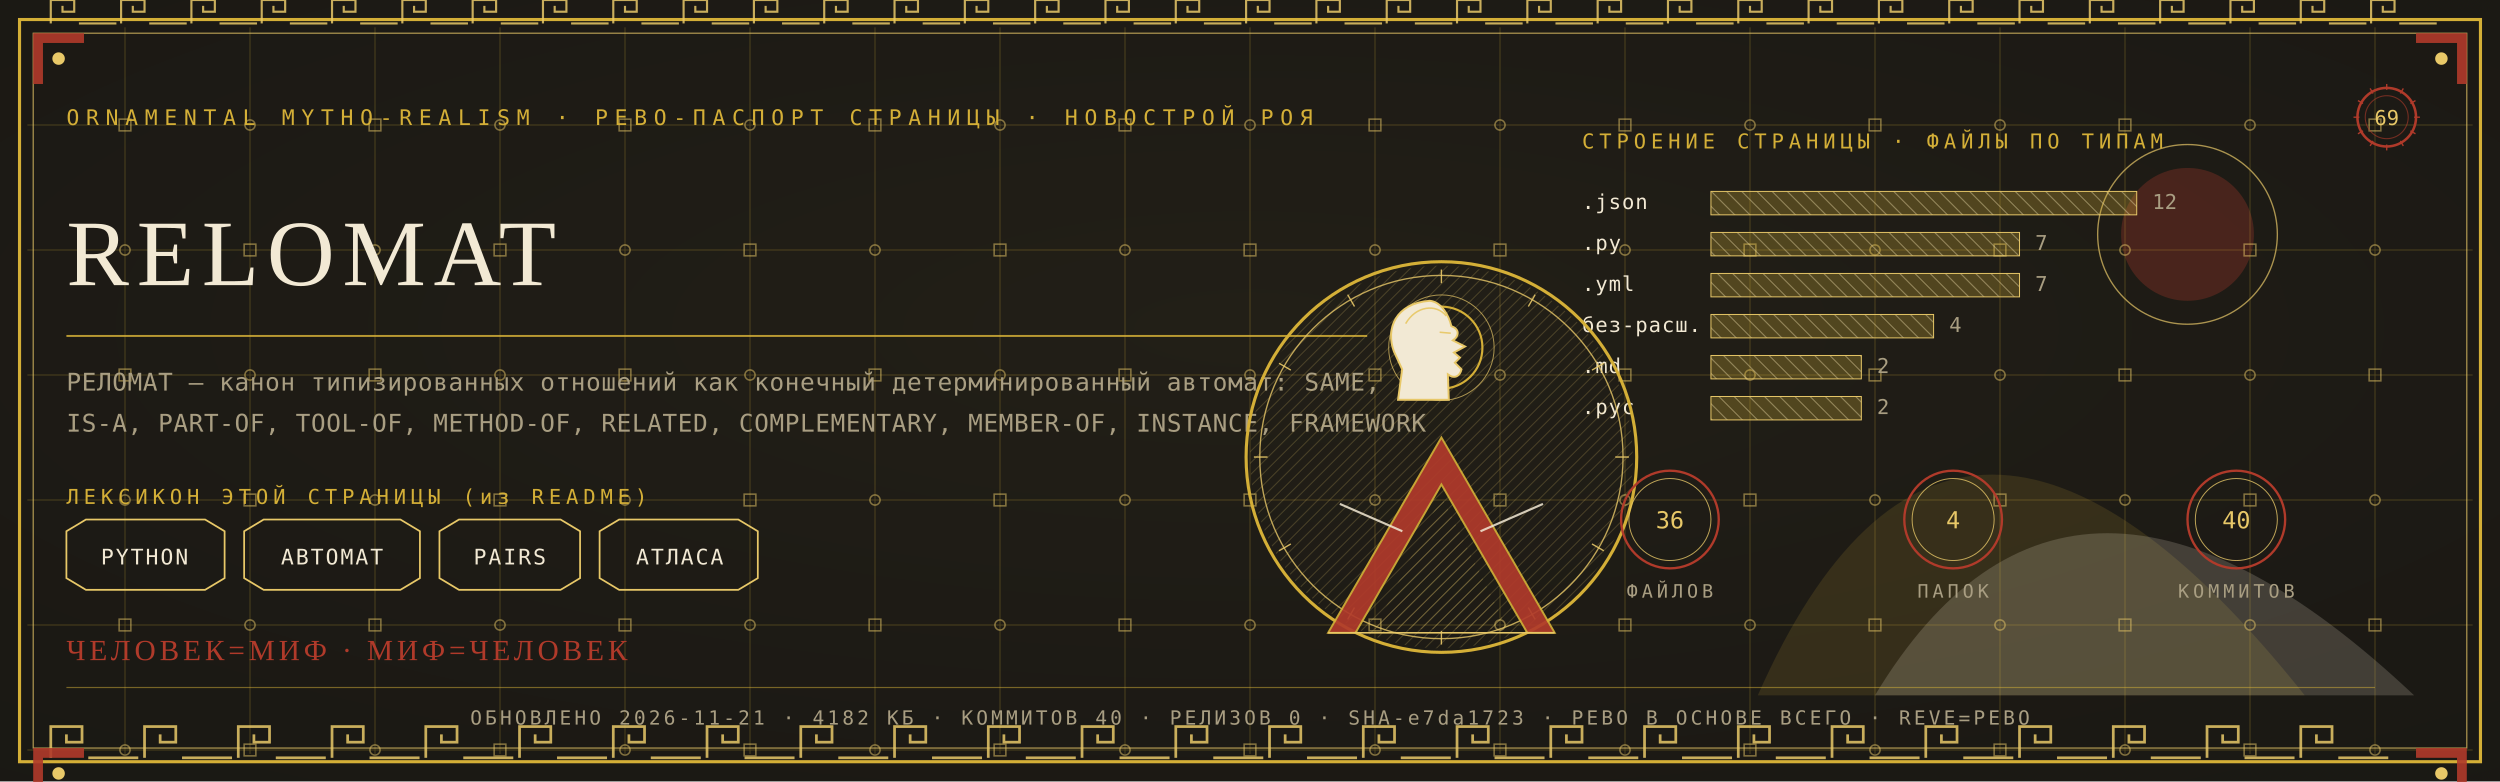
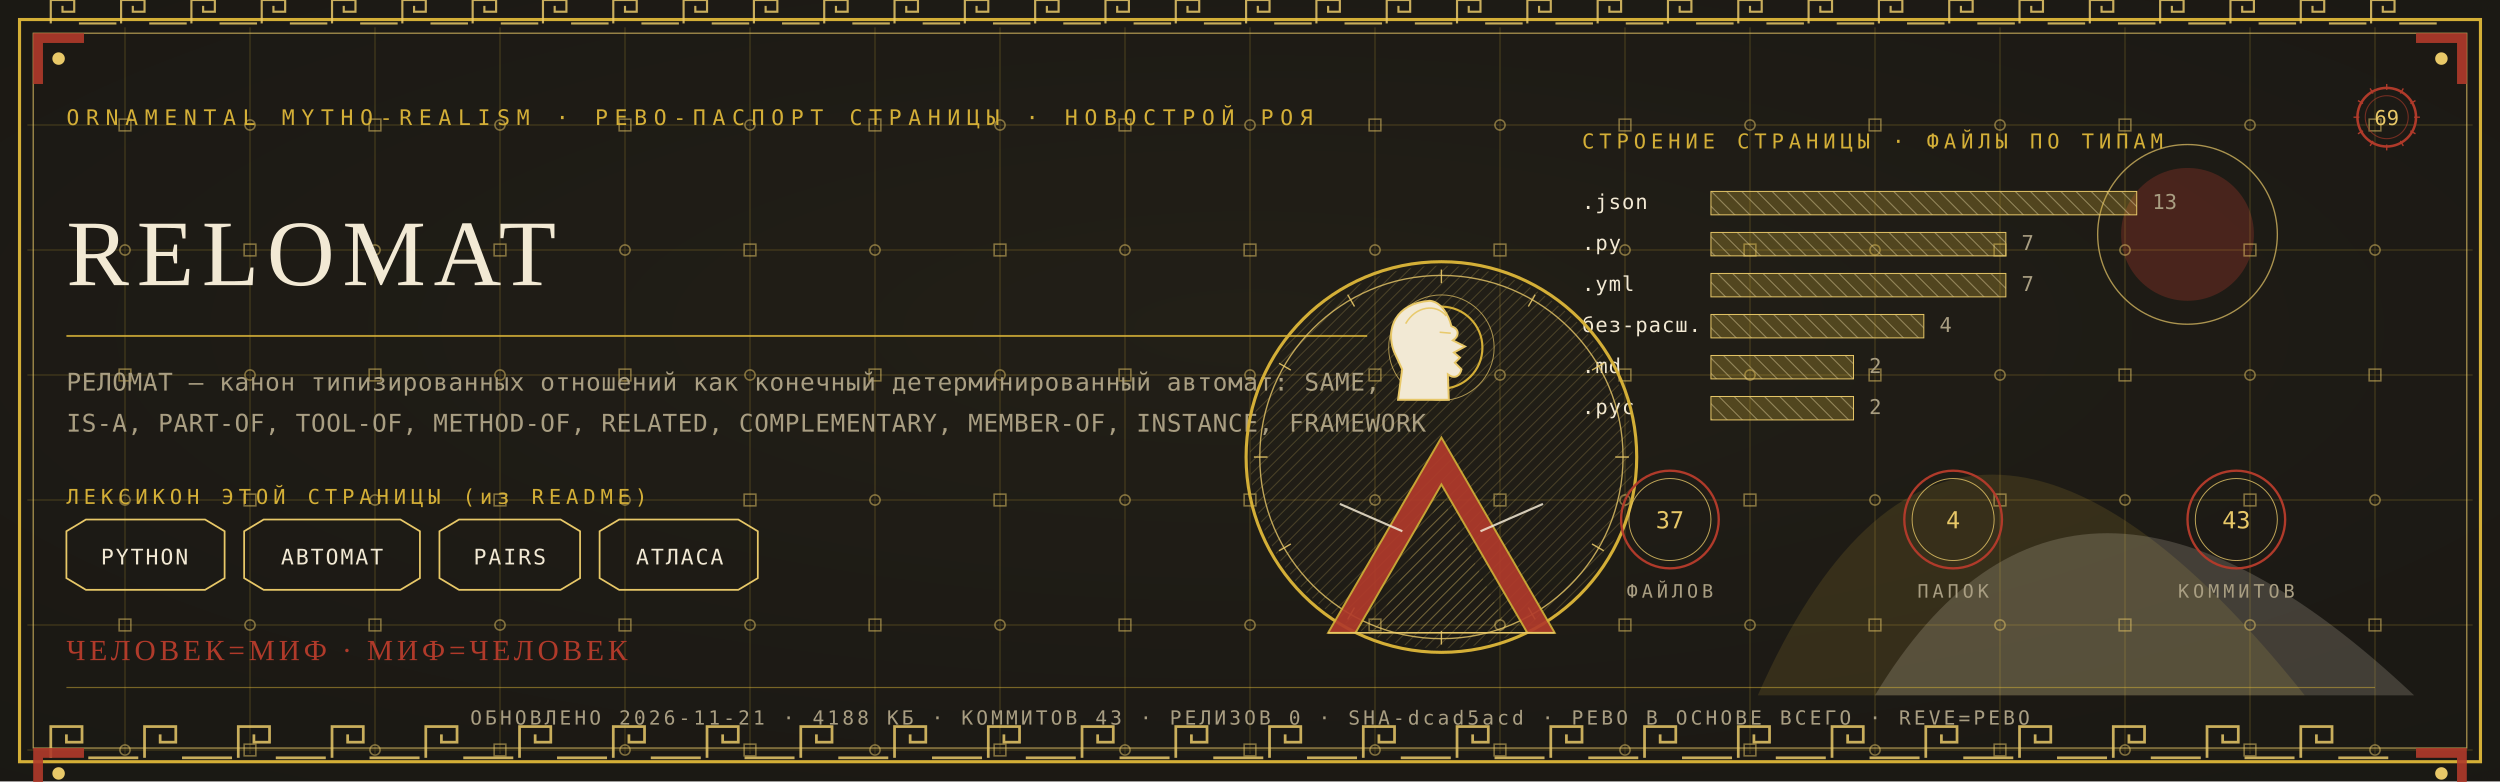
<svg xmlns="http://www.w3.org/2000/svg" viewBox="0 0 1280 400" width="1280" height="400">
  <defs>
    <radialGradient id="rp69" cx="0.5" cy="0.42" r="1.1">
      <stop offset="0" stop-color="#232017" />
      <stop offset="1" stop-color="#171512" />
    </radialGradient>
    <pattern id="hatchm" width="4.2" height="4.2" patternUnits="userSpaceOnUse" patternTransform="rotate(45)">
      <rect width="4.2" height="4.2" fill="none" />
      <line x1="0" y1="0" x2="0" y2="4.2" stroke="#E8C868" stroke-width="0.5" />
    </pattern>
    <pattern id="hatchv" width="5.5" height="5.5" patternUnits="userSpaceOnUse" patternTransform="rotate(-45)">
      <rect width="5.5" height="5.5" fill="none" />
      <line x1="0" y1="0" x2="0" y2="5.5" stroke="#F2E9D4" stroke-width="0.5" />
    </pattern>
  </defs>
  <rect width="1280" height="400" fill="#171512" />
  <rect width="1280" height="400" fill="url(#rp69)" opacity="0.94" />
  <path d="M 900 356 Q 1000 130 1180 356 Z" fill="#D4AF37" opacity="0.14" />
  <path d="M 960 356 Q 1060 190 1236 356 Z" fill="#F2E9D4" opacity="0.18" />
  <circle cx="1120" cy="120" r="34" fill="#B03A2A" opacity="0.30" />
  <circle cx="1120" cy="120" r="46" fill="none" stroke="#E8C868" stroke-width="0.7" opacity="0.7" />
  <g stroke="#D4AF37" stroke-width="0.45" opacity="0.30">
    <line x1="64" y1="14" x2="64" y2="386" />
    <line x1="128" y1="14" x2="128" y2="386" />
    <line x1="192" y1="14" x2="192" y2="386" />
    <line x1="256" y1="14" x2="256" y2="386" />
    <line x1="320" y1="14" x2="320" y2="386" />
    <line x1="384" y1="14" x2="384" y2="386" />
    <line x1="448" y1="14" x2="448" y2="386" />
    <line x1="512" y1="14" x2="512" y2="386" />
    <line x1="576" y1="14" x2="576" y2="386" />
    <line x1="640" y1="14" x2="640" y2="386" />
    <line x1="704" y1="14" x2="704" y2="386" />
    <line x1="768" y1="14" x2="768" y2="386" />
    <line x1="832" y1="14" x2="832" y2="386" />
    <line x1="896" y1="14" x2="896" y2="386" />
    <line x1="960" y1="14" x2="960" y2="386" />
    <line x1="1024" y1="14" x2="1024" y2="386" />
    <line x1="1088" y1="14" x2="1088" y2="386" />
    <line x1="1152" y1="14" x2="1152" y2="386" />
    <line x1="1216" y1="14" x2="1216" y2="386" />
    <line x1="14" y1="64" x2="1266" y2="64" />
    <line x1="14" y1="128" x2="1266" y2="128" />
    <line x1="14" y1="192" x2="1266" y2="192" />
    <line x1="14" y1="256" x2="1266" y2="256" />
    <line x1="14" y1="320" x2="1266" y2="320" />
    <line x1="14" y1="384" x2="1266" y2="384" />
  </g>
  <g fill="none" stroke="#E8C868" stroke-width="0.8" opacity="0.5">
    <rect x="61" y="61" width="6" height="6" />
    <circle cx="64" cy="128" r="2.6" />
    <rect x="61" y="189" width="6" height="6" />
    <circle cx="64" cy="256" r="2.6" />
    <rect x="61" y="317" width="6" height="6" />
    <circle cx="64" cy="384" r="2.6" />
    <circle cx="128" cy="64" r="2.6" />
    <rect x="125" y="125" width="6" height="6" />
    <circle cx="128" cy="192" r="2.6" />
    <rect x="125" y="253" width="6" height="6" />
    <circle cx="128" cy="320" r="2.6" />
    <rect x="125" y="381" width="6" height="6" />
    <rect x="189" y="61" width="6" height="6" />
    <circle cx="192" cy="128" r="2.6" />
    <rect x="189" y="189" width="6" height="6" />
    <circle cx="192" cy="256" r="2.6" />
    <rect x="189" y="317" width="6" height="6" />
    <circle cx="192" cy="384" r="2.6" />
    <circle cx="256" cy="64" r="2.6" />
    <rect x="253" y="125" width="6" height="6" />
    <circle cx="256" cy="192" r="2.6" />
    <rect x="253" y="253" width="6" height="6" />
    <circle cx="256" cy="320" r="2.6" />
    <rect x="253" y="381" width="6" height="6" />
    <rect x="317" y="61" width="6" height="6" />
    <circle cx="320" cy="128" r="2.6" />
    <rect x="317" y="189" width="6" height="6" />
    <circle cx="320" cy="256" r="2.6" />
    <rect x="317" y="317" width="6" height="6" />
    <circle cx="320" cy="384" r="2.6" />
    <circle cx="384" cy="64" r="2.6" />
    <rect x="381" y="125" width="6" height="6" />
    <circle cx="384" cy="192" r="2.6" />
    <rect x="381" y="253" width="6" height="6" />
    <circle cx="384" cy="320" r="2.6" />
    <rect x="381" y="381" width="6" height="6" />
    <rect x="445" y="61" width="6" height="6" />
    <circle cx="448" cy="128" r="2.6" />
    <rect x="445" y="189" width="6" height="6" />
    <circle cx="448" cy="256" r="2.6" />
    <rect x="445" y="317" width="6" height="6" />
    <circle cx="448" cy="384" r="2.6" />
    <circle cx="512" cy="64" r="2.6" />
    <rect x="509" y="125" width="6" height="6" />
    <circle cx="512" cy="192" r="2.6" />
    <rect x="509" y="253" width="6" height="6" />
    <circle cx="512" cy="320" r="2.6" />
    <rect x="509" y="381" width="6" height="6" />
    <rect x="573" y="61" width="6" height="6" />
    <circle cx="576" cy="128" r="2.6" />
    <rect x="573" y="189" width="6" height="6" />
    <circle cx="576" cy="256" r="2.6" />
    <rect x="573" y="317" width="6" height="6" />
    <circle cx="576" cy="384" r="2.6" />
    <circle cx="640" cy="64" r="2.6" />
    <rect x="637" y="125" width="6" height="6" />
    <circle cx="640" cy="192" r="2.6" />
    <rect x="637" y="253" width="6" height="6" />
    <circle cx="640" cy="320" r="2.6" />
    <rect x="637" y="381" width="6" height="6" />
    <rect x="701" y="61" width="6" height="6" />
    <circle cx="704" cy="128" r="2.6" />
    <rect x="701" y="189" width="6" height="6" />
    <circle cx="704" cy="256" r="2.6" />
    <rect x="701" y="317" width="6" height="6" />
    <circle cx="704" cy="384" r="2.6" />
    <circle cx="768" cy="64" r="2.6" />
    <rect x="765" y="125" width="6" height="6" />
    <circle cx="768" cy="192" r="2.6" />
    <rect x="765" y="253" width="6" height="6" />
    <circle cx="768" cy="320" r="2.6" />
    <rect x="765" y="381" width="6" height="6" />
    <rect x="829" y="61" width="6" height="6" />
    <circle cx="832" cy="128" r="2.6" />
    <rect x="829" y="189" width="6" height="6" />
    <circle cx="832" cy="256" r="2.6" />
    <rect x="829" y="317" width="6" height="6" />
    <circle cx="832" cy="384" r="2.6" />
    <circle cx="896" cy="64" r="2.6" />
    <rect x="893" y="125" width="6" height="6" />
    <circle cx="896" cy="192" r="2.6" />
    <rect x="893" y="253" width="6" height="6" />
    <circle cx="896" cy="320" r="2.6" />
    <rect x="893" y="381" width="6" height="6" />
    <rect x="957" y="61" width="6" height="6" />
    <circle cx="960" cy="128" r="2.6" />
    <rect x="957" y="189" width="6" height="6" />
    <circle cx="960" cy="256" r="2.6" />
    <rect x="957" y="317" width="6" height="6" />
    <circle cx="960" cy="384" r="2.6" />
    <circle cx="1024" cy="64" r="2.6" />
    <rect x="1021" y="125" width="6" height="6" />
    <circle cx="1024" cy="192" r="2.6" />
    <rect x="1021" y="253" width="6" height="6" />
    <circle cx="1024" cy="320" r="2.6" />
    <rect x="1021" y="381" width="6" height="6" />
    <rect x="1085" y="61" width="6" height="6" />
    <circle cx="1088" cy="128" r="2.6" />
    <rect x="1085" y="189" width="6" height="6" />
    <circle cx="1088" cy="256" r="2.6" />
    <rect x="1085" y="317" width="6" height="6" />
    <circle cx="1088" cy="384" r="2.6" />
    <circle cx="1152" cy="64" r="2.6" />
    <rect x="1149" y="125" width="6" height="6" />
    <circle cx="1152" cy="192" r="2.6" />
    <rect x="1149" y="253" width="6" height="6" />
    <circle cx="1152" cy="320" r="2.6" />
    <rect x="1149" y="381" width="6" height="6" />
    <rect x="1213" y="61" width="6" height="6" />
    <circle cx="1216" cy="128" r="2.6" />
    <rect x="1213" y="189" width="6" height="6" />
    <circle cx="1216" cy="256" r="2.6" />
    <rect x="1213" y="317" width="6" height="6" />
    <circle cx="1216" cy="384" r="2.6" />
  </g>
  <rect x="10" y="10" width="1260" height="380" fill="none" stroke="#D4AF37" stroke-width="1.6" />
  <rect x="17" y="17" width="1246" height="366" fill="none" stroke="#E8C868" stroke-width="0.6" opacity="0.75" />
  <g fill="none" stroke="#E8C868" stroke-width="1.4" opacity="0.85">
    <path d="M 26 388 L 26 372 L 42 372 L 42 380.0 L 34.0 380.0 L 34.0 376.0" />
    <line x1="45.2" y1="388" x2="70.8" y2="388" />
    <path d="M 74 388 L 74 372 L 90 372 L 90 380.0 L 82.0 380.0 L 82.0 376.0" />
    <line x1="93.2" y1="388" x2="118.8" y2="388" />
    <path d="M 122 388 L 122 372 L 138 372 L 138 380.0 L 130.0 380.0 L 130.0 376.0" />
    <line x1="141.2" y1="388" x2="166.8" y2="388" />
    <path d="M 170 388 L 170 372 L 186 372 L 186 380.0 L 178.0 380.0 L 178.0 376.0" />
    <line x1="189.2" y1="388" x2="214.8" y2="388" />
    <path d="M 218 388 L 218 372 L 234 372 L 234 380.0 L 226.0 380.0 L 226.0 376.0" />
    <line x1="237.2" y1="388" x2="262.8" y2="388" />
    <path d="M 266 388 L 266 372 L 282 372 L 282 380.0 L 274.0 380.0 L 274.0 376.0" />
    <line x1="285.2" y1="388" x2="310.8" y2="388" />
    <path d="M 314 388 L 314 372 L 330 372 L 330 380.0 L 322.0 380.0 L 322.0 376.0" />
    <line x1="333.2" y1="388" x2="358.8" y2="388" />
    <path d="M 362 388 L 362 372 L 378 372 L 378 380.0 L 370.0 380.0 L 370.0 376.0" />
    <line x1="381.2" y1="388" x2="406.8" y2="388" />
    <path d="M 410 388 L 410 372 L 426 372 L 426 380.0 L 418.0 380.0 L 418.0 376.0" />
    <line x1="429.2" y1="388" x2="454.8" y2="388" />
    <path d="M 458 388 L 458 372 L 474 372 L 474 380.0 L 466.0 380.0 L 466.0 376.0" />
    <line x1="477.2" y1="388" x2="502.8" y2="388" />
    <path d="M 506 388 L 506 372 L 522 372 L 522 380.0 L 514.0 380.0 L 514.0 376.0" />
    <line x1="525.2" y1="388" x2="550.8" y2="388" />
    <path d="M 554 388 L 554 372 L 570 372 L 570 380.0 L 562.0 380.0 L 562.0 376.0" />
    <line x1="573.2" y1="388" x2="598.8" y2="388" />
    <path d="M 602 388 L 602 372 L 618 372 L 618 380.0 L 610.0 380.0 L 610.0 376.0" />
    <line x1="621.2" y1="388" x2="646.8" y2="388" />
    <path d="M 650 388 L 650 372 L 666 372 L 666 380.0 L 658.0 380.0 L 658.0 376.0" />
    <line x1="669.2" y1="388" x2="694.8" y2="388" />
    <path d="M 698 388 L 698 372 L 714 372 L 714 380.0 L 706.0 380.0 L 706.0 376.0" />
    <line x1="717.2" y1="388" x2="742.8" y2="388" />
    <path d="M 746 388 L 746 372 L 762 372 L 762 380.0 L 754.0 380.0 L 754.0 376.0" />
    <line x1="765.2" y1="388" x2="790.8" y2="388" />
    <path d="M 794 388 L 794 372 L 810 372 L 810 380.0 L 802.0 380.0 L 802.0 376.0" />
    <line x1="813.2" y1="388" x2="838.8" y2="388" />
    <path d="M 842 388 L 842 372 L 858 372 L 858 380.0 L 850.0 380.0 L 850.0 376.0" />
    <line x1="861.2" y1="388" x2="886.8" y2="388" />
    <path d="M 890 388 L 890 372 L 906 372 L 906 380.0 L 898.0 380.0 L 898.0 376.0" />
    <line x1="909.2" y1="388" x2="934.8" y2="388" />
    <path d="M 938 388 L 938 372 L 954 372 L 954 380.0 L 946.0 380.0 L 946.0 376.0" />
    <line x1="957.2" y1="388" x2="982.8" y2="388" />
    <path d="M 986 388 L 986 372 L 1002 372 L 1002 380.0 L 994.0 380.0 L 994.0 376.0" />
    <line x1="1005.2" y1="388" x2="1030.8" y2="388" />
    <path d="M 1034 388 L 1034 372 L 1050 372 L 1050 380.0 L 1042.0 380.0 L 1042.0 376.0" />
    <line x1="1053.2" y1="388" x2="1078.8" y2="388" />
    <path d="M 1082 388 L 1082 372 L 1098 372 L 1098 380.0 L 1090.0 380.0 L 1090.0 376.0" />
    <line x1="1101.2" y1="388" x2="1126.8" y2="388" />
    <path d="M 1130 388 L 1130 372 L 1146 372 L 1146 380.0 L 1138.0 380.0 L 1138.0 376.0" />
    <line x1="1149.2" y1="388" x2="1174.8" y2="388" />
    <path d="M 1178 388 L 1178 372 L 1194 372 L 1194 380.0 L 1186.0 380.0 L 1186.0 376.0" />
    <line x1="1197.2" y1="388" x2="1222.8" y2="388" />
  </g>
  <g fill="none" stroke="#E8C868" stroke-width="1.1" opacity="0.85">
    <path d="M 26 12 L 26 0 L 38 0 L 38 6.0 L 32.0 6.0 L 32.0 3.0" />
    <line x1="40.4" y1="12" x2="59.6" y2="12" />
    <path d="M 62 12 L 62 0 L 74 0 L 74 6.0 L 68.0 6.0 L 68.0 3.0" />
    <line x1="76.4" y1="12" x2="95.6" y2="12" />
    <path d="M 98 12 L 98 0 L 110 0 L 110 6.0 L 104.0 6.0 L 104.0 3.0" />
    <line x1="112.4" y1="12" x2="131.6" y2="12" />
    <path d="M 134 12 L 134 0 L 146 0 L 146 6.0 L 140.0 6.0 L 140.0 3.0" />
    <line x1="148.4" y1="12" x2="167.6" y2="12" />
    <path d="M 170 12 L 170 0 L 182 0 L 182 6.0 L 176.0 6.0 L 176.0 3.0" />
    <line x1="184.4" y1="12" x2="203.6" y2="12" />
    <path d="M 206 12 L 206 0 L 218 0 L 218 6.0 L 212.0 6.0 L 212.0 3.0" />
    <line x1="220.4" y1="12" x2="239.6" y2="12" />
    <path d="M 242 12 L 242 0 L 254 0 L 254 6.0 L 248.0 6.0 L 248.0 3.0" />
    <line x1="256.4" y1="12" x2="275.6" y2="12" />
    <path d="M 278 12 L 278 0 L 290 0 L 290 6.0 L 284.0 6.0 L 284.0 3.0" />
    <line x1="292.4" y1="12" x2="311.6" y2="12" />
    <path d="M 314 12 L 314 0 L 326 0 L 326 6.0 L 320.0 6.0 L 320.0 3.0" />
    <line x1="328.4" y1="12" x2="347.6" y2="12" />
    <path d="M 350 12 L 350 0 L 362 0 L 362 6.0 L 356.0 6.0 L 356.0 3.0" />
    <line x1="364.4" y1="12" x2="383.6" y2="12" />
    <path d="M 386 12 L 386 0 L 398 0 L 398 6.0 L 392.0 6.0 L 392.0 3.0" />
    <line x1="400.4" y1="12" x2="419.6" y2="12" />
    <path d="M 422 12 L 422 0 L 434 0 L 434 6.0 L 428.0 6.0 L 428.0 3.0" />
    <line x1="436.4" y1="12" x2="455.6" y2="12" />
    <path d="M 458 12 L 458 0 L 470 0 L 470 6.0 L 464.0 6.0 L 464.0 3.0" />
    <line x1="472.4" y1="12" x2="491.6" y2="12" />
    <path d="M 494 12 L 494 0 L 506 0 L 506 6.0 L 500.0 6.0 L 500.0 3.0" />
    <line x1="508.4" y1="12" x2="527.6" y2="12" />
    <path d="M 530 12 L 530 0 L 542 0 L 542 6.0 L 536.0 6.0 L 536.0 3.0" />
    <line x1="544.4" y1="12" x2="563.6" y2="12" />
    <path d="M 566 12 L 566 0 L 578 0 L 578 6.0 L 572.0 6.0 L 572.0 3.0" />
    <line x1="580.4" y1="12" x2="599.6" y2="12" />
    <path d="M 602 12 L 602 0 L 614 0 L 614 6.0 L 608.0 6.0 L 608.0 3.0" />
    <line x1="616.4" y1="12" x2="635.6" y2="12" />
    <path d="M 638 12 L 638 0 L 650 0 L 650 6.0 L 644.0 6.0 L 644.0 3.0" />
    <line x1="652.4" y1="12" x2="671.6" y2="12" />
    <path d="M 674 12 L 674 0 L 686 0 L 686 6.0 L 680.0 6.0 L 680.0 3.0" />
    <line x1="688.4" y1="12" x2="707.6" y2="12" />
    <path d="M 710 12 L 710 0 L 722 0 L 722 6.0 L 716.0 6.0 L 716.0 3.0" />
    <line x1="724.4" y1="12" x2="743.6" y2="12" />
    <path d="M 746 12 L 746 0 L 758 0 L 758 6.0 L 752.0 6.0 L 752.0 3.0" />
    <line x1="760.4" y1="12" x2="779.6" y2="12" />
    <path d="M 782 12 L 782 0 L 794 0 L 794 6.0 L 788.0 6.0 L 788.0 3.0" />
    <line x1="796.4" y1="12" x2="815.6" y2="12" />
    <path d="M 818 12 L 818 0 L 830 0 L 830 6.0 L 824.0 6.0 L 824.0 3.0" />
    <line x1="832.4" y1="12" x2="851.6" y2="12" />
    <path d="M 854 12 L 854 0 L 866 0 L 866 6.0 L 860.0 6.0 L 860.0 3.0" />
    <line x1="868.4" y1="12" x2="887.6" y2="12" />
    <path d="M 890 12 L 890 0 L 902 0 L 902 6.0 L 896.0 6.0 L 896.0 3.0" />
    <line x1="904.4" y1="12" x2="923.6" y2="12" />
    <path d="M 926 12 L 926 0 L 938 0 L 938 6.0 L 932.0 6.0 L 932.0 3.0" />
    <line x1="940.4" y1="12" x2="959.6" y2="12" />
    <path d="M 962 12 L 962 0 L 974 0 L 974 6.0 L 968.0 6.0 L 968.0 3.0" />
    <line x1="976.4" y1="12" x2="995.6" y2="12" />
    <path d="M 998 12 L 998 0 L 1010 0 L 1010 6.0 L 1004.0 6.0 L 1004.0 3.0" />
    <line x1="1012.4" y1="12" x2="1031.6" y2="12" />
    <path d="M 1034 12 L 1034 0 L 1046 0 L 1046 6.0 L 1040.0 6.0 L 1040.0 3.0" />
    <line x1="1048.4" y1="12" x2="1067.6" y2="12" />
    <path d="M 1070 12 L 1070 0 L 1082 0 L 1082 6.0 L 1076.0 6.0 L 1076.0 3.0" />
    <line x1="1084.4" y1="12" x2="1103.6" y2="12" />
    <path d="M 1106 12 L 1106 0 L 1118 0 L 1118 6.0 L 1112.0 6.0 L 1112.0 3.0" />
    <line x1="1120.4" y1="12" x2="1139.6" y2="12" />
    <path d="M 1142 12 L 1142 0 L 1154 0 L 1154 6.0 L 1148.0 6.0 L 1148.0 3.0" />
    <line x1="1156.4" y1="12" x2="1175.6" y2="12" />
    <path d="M 1178 12 L 1178 0 L 1190 0 L 1190 6.0 L 1184.0 6.0 L 1184.0 3.0" />
    <line x1="1192.4" y1="12" x2="1211.6" y2="12" />
    <path d="M 1214 12 L 1214 0 L 1226 0 L 1226 6.0 L 1220.0 6.0 L 1220.0 3.0" />
    <line x1="1228.4" y1="12" x2="1247.6" y2="12" />
  </g>
  <g transform="translate(17,17) scale(1,1)">
    <path d="M 0 0 L 26 0 L 26 5 L 5 5 L 5 26 L 0 26 Z" fill="#B03A2A" opacity="0.9" />
    <circle cx="13" cy="13" r="3.2" fill="#E8C868" />
  </g>
  <g transform="translate(1263,17) scale(-1,1)">
    <path d="M 0 0 L 26 0 L 26 5 L 5 5 L 5 26 L 0 26 Z" fill="#B03A2A" opacity="0.9" />
    <circle cx="13" cy="13" r="3.2" fill="#E8C868" />
  </g>
  <g transform="translate(17,383) scale(1,1)">
    <path d="M 0 0 L 26 0 L 26 5 L 5 5 L 5 26 L 0 26 Z" fill="#B03A2A" opacity="0.9" />
    <circle cx="13" cy="13" r="3.2" fill="#E8C868" />
  </g>
  <g transform="translate(1263,383) scale(-1,1)">
    <path d="M 0 0 L 26 0 L 26 5 L 5 5 L 5 26 L 0 26 Z" fill="#B03A2A" opacity="0.9" />
    <circle cx="13" cy="13" r="3.2" fill="#E8C868" />
  </g>
  <text x="34" y="64" font-family="'Cascadia Mono', ui-monospace, Consolas, monospace" font-size="11" fill="#D4AF37" letter-spacing="3.4">ORNAMENTAL MYTHO-REALISM · РЕВО-ПАСПОРТ СТРАНИЦЫ · НОВОСТРОЙ РОЯ</text>
  <g transform="translate(1222,60)">
    <circle r="15" fill="none" stroke="#B03A2A" stroke-width="1.3" />
    <circle r="11" fill="none" stroke="#B03A2A" stroke-width="0.55" opacity="0.6" />
    <text y="4" text-anchor="middle" font-family="'Cascadia Mono', ui-monospace, Consolas, monospace" font-size="10.5" fill="#E8C868">69</text>
    <g stroke="#B03A2A" stroke-width="0.7">
      <line x1="0" y1="-17" x2="0" y2="-14" transform="rotate(0)" />
      <line x1="0" y1="-17" x2="0" y2="-14" transform="rotate(30)" />
      <line x1="0" y1="-17" x2="0" y2="-14" transform="rotate(60)" />
      <line x1="0" y1="-17" x2="0" y2="-14" transform="rotate(90)" />
      <line x1="0" y1="-17" x2="0" y2="-14" transform="rotate(120)" />
      <line x1="0" y1="-17" x2="0" y2="-14" transform="rotate(150)" />
      <line x1="0" y1="-17" x2="0" y2="-14" transform="rotate(180)" />
      <line x1="0" y1="-17" x2="0" y2="-14" transform="rotate(210)" />
      <line x1="0" y1="-17" x2="0" y2="-14" transform="rotate(240)" />
      <line x1="0" y1="-17" x2="0" y2="-14" transform="rotate(270)" />
      <line x1="0" y1="-17" x2="0" y2="-14" transform="rotate(300)" />
      <line x1="0" y1="-17" x2="0" y2="-14" transform="rotate(330)" />
    </g>
  </g>
  <text x="34" y="146" font-family="Georgia, 'Times New Roman', serif" font-size="48.0" fill="#F2E9D4" letter-spacing="4">RELOMAT</text>
  <line x1="34" y1="172" x2="700" y2="172" stroke="#D4AF37" stroke-width="1" opacity="0.85" />
  <text x="34" y="200" font-family="'Cascadia Mono', ui-monospace, Consolas, monospace" font-size="12.5" fill="#A99E82" letter-spacing="0.3">РЕЛОМАТ — канон типизированных отношений как конечный детерминированный автомат: SAME,</text>
  <text x="34" y="221" font-family="'Cascadia Mono', ui-monospace, Consolas, monospace" font-size="12.5" fill="#A99E82" letter-spacing="0.3">IS-A, PART-OF, TOOL-OF, METHOD-OF, RELATED, COMPLEMENTARY, MEMBER-OF, INSTANCE, FRAMEWORK</text>
  <text x="34" y="258" font-family="'Cascadia Mono', ui-monospace, Consolas, monospace" font-size="10.5" fill="#D4AF37" letter-spacing="2.5">ЛЕКСИКОН ЭТОЙ СТРАНИЦЫ (из README)</text>
  <path d="M 34 272 L 44 266 L 105 266 L 115 272 L 115 296 L 105 302 L 44 302 L 34 296 Z" fill="none" stroke="#E8C868" stroke-width="0.9" />
  <text x="74" y="289" text-anchor="middle" font-family="'Cascadia Mono', ui-monospace, Consolas, monospace" font-size="11" fill="#F2E9D4" letter-spacing="1">PYTHON</text>
  <path d="M 125 272 L 135 266 L 205 266 L 215 272 L 215 296 L 205 302 L 135 302 L 125 296 Z" fill="none" stroke="#E8C868" stroke-width="0.9" />
  <text x="170" y="289" text-anchor="middle" font-family="'Cascadia Mono', ui-monospace, Consolas, monospace" font-size="11" fill="#F2E9D4" letter-spacing="1">АВТОМАТ</text>
  <path d="M 225 272 L 235 266 L 287 266 L 297 272 L 297 296 L 287 302 L 235 302 L 225 296 Z" fill="none" stroke="#E8C868" stroke-width="0.9" />
  <text x="261" y="289" text-anchor="middle" font-family="'Cascadia Mono', ui-monospace, Consolas, monospace" font-size="11" fill="#F2E9D4" letter-spacing="1">PAIRS</text>
  <path d="M 307 272 L 317 266 L 378 266 L 388 272 L 388 296 L 378 302 L 317 302 L 307 296 Z" fill="none" stroke="#E8C868" stroke-width="0.9" />
  <text x="348" y="289" text-anchor="middle" font-family="'Cascadia Mono', ui-monospace, Consolas, monospace" font-size="11" fill="#F2E9D4" letter-spacing="1">АТЛАСА</text>
  <text x="810" y="76" font-family="'Cascadia Mono', ui-monospace, Consolas, monospace" font-size="10.5" fill="#D4AF37" letter-spacing="2.5">СТРОЕНИЕ СТРАНИЦЫ · ФАЙЛЫ ПО ТИПАМ</text>
  <text x="810" y="107" font-family="'Cascadia Mono', ui-monospace, Consolas, monospace" font-size="10.5" fill="#F2E9D4" letter-spacing="0.5">.json</text>
  <rect x="876" y="98" width="218" height="12" fill="url(#hatchv)" opacity="0.9" />
  <rect x="876" y="98" width="218" height="12" fill="#D4AF37" opacity="0.28" />
  <rect x="876" y="98" width="218" height="12" fill="none" stroke="#E8C868" stroke-width="0.5" />
-   <text x="1102" y="107" font-family="'Cascadia Mono', ui-monospace, Consolas, monospace" font-size="10.5" fill="#A99E82">12</text>
+   <text x="1102" y="107" font-family="'Cascadia Mono', ui-monospace, Consolas, monospace" font-size="10.5" fill="#A99E82">13</text>
  <text x="810" y="128" font-family="'Cascadia Mono', ui-monospace, Consolas, monospace" font-size="10.5" fill="#F2E9D4" letter-spacing="0.5">.py</text>
-   <rect x="876" y="119" width="158" height="12" fill="url(#hatchv)" opacity="0.9" />
-   <rect x="876" y="119" width="158" height="12" fill="#D4AF37" opacity="0.28" />
-   <rect x="876" y="119" width="158" height="12" fill="none" stroke="#E8C868" stroke-width="0.5" />
-   <text x="1042" y="128" font-family="'Cascadia Mono', ui-monospace, Consolas, monospace" font-size="10.5" fill="#A99E82">7</text>
+   <rect x="876" y="119" width="151" height="12" fill="url(#hatchv)" opacity="0.9" />
+   <rect x="876" y="119" width="151" height="12" fill="#D4AF37" opacity="0.28" />
+   <rect x="876" y="119" width="151" height="12" fill="none" stroke="#E8C868" stroke-width="0.5" />
+   <text x="1035" y="128" font-family="'Cascadia Mono', ui-monospace, Consolas, monospace" font-size="10.5" fill="#A99E82">7</text>
  <text x="810" y="149" font-family="'Cascadia Mono', ui-monospace, Consolas, monospace" font-size="10.5" fill="#F2E9D4" letter-spacing="0.5">.yml</text>
-   <rect x="876" y="140" width="158" height="12" fill="url(#hatchv)" opacity="0.9" />
-   <rect x="876" y="140" width="158" height="12" fill="#D4AF37" opacity="0.28" />
-   <rect x="876" y="140" width="158" height="12" fill="none" stroke="#E8C868" stroke-width="0.5" />
-   <text x="1042" y="149" font-family="'Cascadia Mono', ui-monospace, Consolas, monospace" font-size="10.5" fill="#A99E82">7</text>
+   <rect x="876" y="140" width="151" height="12" fill="url(#hatchv)" opacity="0.9" />
+   <rect x="876" y="140" width="151" height="12" fill="#D4AF37" opacity="0.28" />
+   <rect x="876" y="140" width="151" height="12" fill="none" stroke="#E8C868" stroke-width="0.5" />
+   <text x="1035" y="149" font-family="'Cascadia Mono', ui-monospace, Consolas, monospace" font-size="10.5" fill="#A99E82">7</text>
  <text x="810" y="170" font-family="'Cascadia Mono', ui-monospace, Consolas, monospace" font-size="10.5" fill="#F2E9D4" letter-spacing="0.5">без-расш.</text>
-   <rect x="876" y="161" width="114" height="12" fill="url(#hatchv)" opacity="0.9" />
-   <rect x="876" y="161" width="114" height="12" fill="#D4AF37" opacity="0.28" />
-   <rect x="876" y="161" width="114" height="12" fill="none" stroke="#E8C868" stroke-width="0.5" />
-   <text x="998" y="170" font-family="'Cascadia Mono', ui-monospace, Consolas, monospace" font-size="10.5" fill="#A99E82">4</text>
+   <rect x="876" y="161" width="109" height="12" fill="url(#hatchv)" opacity="0.9" />
+   <rect x="876" y="161" width="109" height="12" fill="#D4AF37" opacity="0.28" />
+   <rect x="876" y="161" width="109" height="12" fill="none" stroke="#E8C868" stroke-width="0.5" />
+   <text x="993" y="170" font-family="'Cascadia Mono', ui-monospace, Consolas, monospace" font-size="10.5" fill="#A99E82">4</text>
  <text x="810" y="191" font-family="'Cascadia Mono', ui-monospace, Consolas, monospace" font-size="10.5" fill="#F2E9D4" letter-spacing="0.5">.md</text>
-   <rect x="876" y="182" width="77" height="12" fill="url(#hatchv)" opacity="0.9" />
-   <rect x="876" y="182" width="77" height="12" fill="#D4AF37" opacity="0.28" />
-   <rect x="876" y="182" width="77" height="12" fill="none" stroke="#E8C868" stroke-width="0.5" />
-   <text x="961" y="191" font-family="'Cascadia Mono', ui-monospace, Consolas, monospace" font-size="10.5" fill="#A99E82">2</text>
+   <rect x="876" y="182" width="73" height="12" fill="url(#hatchv)" opacity="0.9" />
+   <rect x="876" y="182" width="73" height="12" fill="#D4AF37" opacity="0.28" />
+   <rect x="876" y="182" width="73" height="12" fill="none" stroke="#E8C868" stroke-width="0.5" />
+   <text x="957" y="191" font-family="'Cascadia Mono', ui-monospace, Consolas, monospace" font-size="10.5" fill="#A99E82">2</text>
  <text x="810" y="212" font-family="'Cascadia Mono', ui-monospace, Consolas, monospace" font-size="10.5" fill="#F2E9D4" letter-spacing="0.5">.pyc</text>
-   <rect x="876" y="203" width="77" height="12" fill="url(#hatchv)" opacity="0.9" />
-   <rect x="876" y="203" width="77" height="12" fill="#D4AF37" opacity="0.28" />
-   <rect x="876" y="203" width="77" height="12" fill="none" stroke="#E8C868" stroke-width="0.5" />
-   <text x="961" y="212" font-family="'Cascadia Mono', ui-monospace, Consolas, monospace" font-size="10.5" fill="#A99E82">2</text>
+   <rect x="876" y="203" width="73" height="12" fill="url(#hatchv)" opacity="0.9" />
+   <rect x="876" y="203" width="73" height="12" fill="#D4AF37" opacity="0.28" />
+   <rect x="876" y="203" width="73" height="12" fill="none" stroke="#E8C868" stroke-width="0.5" />
+   <text x="957" y="212" font-family="'Cascadia Mono', ui-monospace, Consolas, monospace" font-size="10.5" fill="#A99E82">2</text>
  <g transform="translate(738,234)">
    <circle r="100" fill="none" stroke="#D4AF37" stroke-width="1.6" />
    <circle r="93" fill="none" stroke="#E8C868" stroke-width="0.7" opacity="0.8" />
    <circle r="98" fill="url(#hatchm)" opacity="0.4" />
    <g stroke="#E8C868" stroke-width="0.7" opacity="0.9">
      <line x1="0" y1="-96" x2="0" y2="-89" transform="rotate(0)" />
      <line x1="0" y1="-96" x2="0" y2="-89" transform="rotate(30)" />
      <line x1="0" y1="-96" x2="0" y2="-89" transform="rotate(60)" />
      <line x1="0" y1="-96" x2="0" y2="-89" transform="rotate(90)" />
      <line x1="0" y1="-96" x2="0" y2="-89" transform="rotate(120)" />
      <line x1="0" y1="-96" x2="0" y2="-89" transform="rotate(150)" />
      <line x1="0" y1="-96" x2="0" y2="-89" transform="rotate(180)" />
      <line x1="0" y1="-96" x2="0" y2="-89" transform="rotate(210)" />
      <line x1="0" y1="-96" x2="0" y2="-89" transform="rotate(240)" />
      <line x1="0" y1="-96" x2="0" y2="-89" transform="rotate(270)" />
      <line x1="0" y1="-96" x2="0" y2="-89" transform="rotate(300)" />
      <line x1="0" y1="-96" x2="0" y2="-89" transform="rotate(330)" />
    </g>
    <circle cy="-56" r="21" fill="none" stroke="#D4AF37" stroke-width="1.1" />
    <circle cy="-56" r="27" fill="none" stroke="#E8C868" stroke-width="0.5" opacity="0.7" />
    <path d="M -6.0 -80.0 C -23.5 -78.7 -28.7 -65.7 -24.3 -54.0 L -20.1 -44.9 L -22.2 -29.3 L 3.8 -29.3 L 3.3 -42.3 C 6.9 -39.7 9.5 -41.5 10.3 -44.9 L 6.9 -48.3 L 9.5 -50.9 L 6.4 -53.5 L 12.1 -56.6 L 5.9 -59.7 C 9.5 -62.3 9.0 -65.7 5.1 -67.0 C 3.8 -72.7 -0.1 -79.5 -6.0 -80.0 Z" fill="#F2E9D4" stroke="#E8C868" stroke-width="1.0" />
    <g fill="none" stroke="#E8C868" stroke-width="0.8" opacity="0.95">
      <path d="M -18.3 -68.3 C -13.1 -77.4 -2.7 -78.7 2.5 -72.2" />
      <path d="M -0.9 -63.9 L 4.8 -63.4" />
    </g>
    <path d="M -58.0 90.0 L 0 -10.0 L 58.0 90.0 L 44.0 90.0 L 0 14.0 L -44.0 90.0 Z" fill="#B03A2A" opacity="0.92" stroke="#D4AF37" stroke-width="1.0" />
    <path d="M -34.0 88.0 L 0 20.0 L 34.0 88.0" fill="url(#hatchm)" opacity="0.5" stroke="none" />
    <path d="M -58.0 90.0 L 58.0 90.0" fill="none" stroke="#E8C868" stroke-width="0.8" />
    <path d="M -52.0 24.0 L -20.0 38.0" fill="none" stroke="#F2E9D4" stroke-width="1.1" opacity="0.85" />
    <path d="M 52.0 24.0 L 20.0 38.0" fill="none" stroke="#F2E9D4" stroke-width="1.1" opacity="0.85" />
  </g>
  <g transform="translate(855,266)">
    <circle r="25" fill="none" stroke="#B03A2A" stroke-width="1.2" />
    <circle r="21" fill="none" stroke="#E8C868" stroke-width="0.5" opacity="0.8" />
-     <text y="4.5" text-anchor="middle" font-family="'Cascadia Mono', ui-monospace, Consolas, monospace" font-size="12" fill="#E8C868">36</text>
+     <text y="4.5" text-anchor="middle" font-family="'Cascadia Mono', ui-monospace, Consolas, monospace" font-size="12" fill="#E8C868">37</text>
    <text y="40" text-anchor="middle" font-family="'Cascadia Mono', ui-monospace, Consolas, monospace" font-size="9.5" fill="#A99E82" letter-spacing="2">ФАЙЛОВ</text>
  </g>
  <g transform="translate(1000,266)">
    <circle r="25" fill="none" stroke="#B03A2A" stroke-width="1.2" />
    <circle r="21" fill="none" stroke="#E8C868" stroke-width="0.5" opacity="0.8" />
    <text y="4.5" text-anchor="middle" font-family="'Cascadia Mono', ui-monospace, Consolas, monospace" font-size="12" fill="#E8C868">4</text>
    <text y="40" text-anchor="middle" font-family="'Cascadia Mono', ui-monospace, Consolas, monospace" font-size="9.5" fill="#A99E82" letter-spacing="2">ПАПОК</text>
  </g>
  <g transform="translate(1145,266)">
    <circle r="25" fill="none" stroke="#B03A2A" stroke-width="1.2" />
    <circle r="21" fill="none" stroke="#E8C868" stroke-width="0.5" opacity="0.8" />
-     <text y="4.5" text-anchor="middle" font-family="'Cascadia Mono', ui-monospace, Consolas, monospace" font-size="12" fill="#E8C868">40</text>
+     <text y="4.5" text-anchor="middle" font-family="'Cascadia Mono', ui-monospace, Consolas, monospace" font-size="12" fill="#E8C868">43</text>
    <text y="40" text-anchor="middle" font-family="'Cascadia Mono', ui-monospace, Consolas, monospace" font-size="9.5" fill="#A99E82" letter-spacing="2">КОММИТОВ</text>
  </g>
  <text x="34" y="338" font-family="Georgia, 'Times New Roman', serif" font-size="15" fill="#B03A2A" letter-spacing="2">ЧЕЛОВЕК=МИФ · МИФ=ЧЕЛОВЕК</text>
  <line x1="34" y1="352" x2="1216" y2="352" stroke="#D4AF37" stroke-width="0.6" opacity="0.5" />
-   <text x="640" y="371" text-anchor="middle" font-family="'Cascadia Mono', ui-monospace, Consolas, monospace" font-size="10" fill="#A99E82" letter-spacing="1.6">ОБНОВЛЕНО 2026-11-21 · 4182 КБ · КОММИТОВ 40 · РЕЛИЗОВ 0 · SHA-e7da1723 · РЕВО В ОСНОВЕ ВСЕГО · REVE=РЕВО</text>
+   <text x="640" y="371" text-anchor="middle" font-family="'Cascadia Mono', ui-monospace, Consolas, monospace" font-size="10" fill="#A99E82" letter-spacing="1.6">ОБНОВЛЕНО 2026-11-21 · 4188 КБ · КОММИТОВ 43 · РЕЛИЗОВ 0 · SHA-dcad5acd · РЕВО В ОСНОВЕ ВСЕГО · REVE=РЕВО</text>
</svg>
